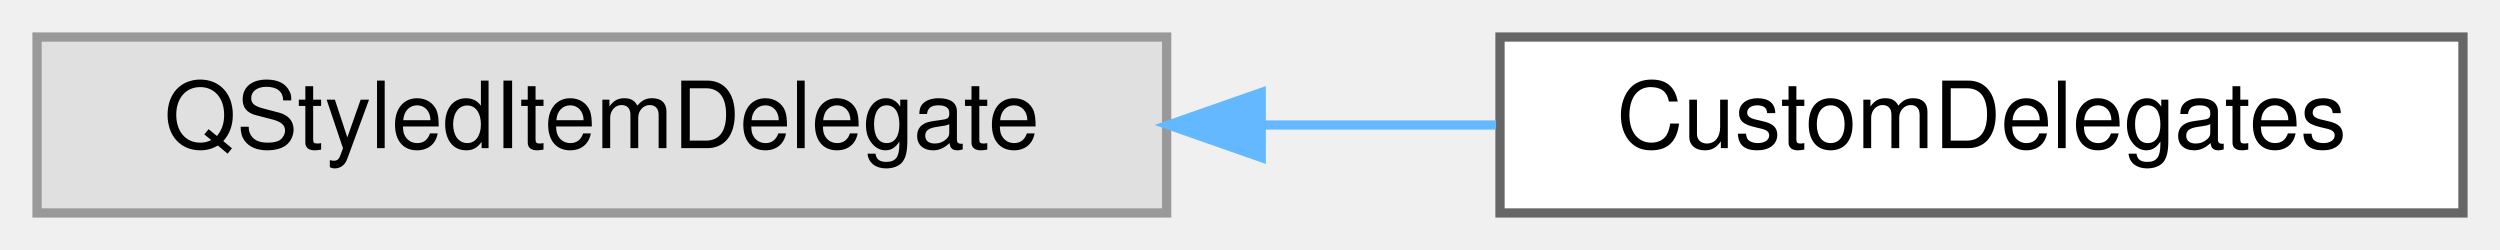
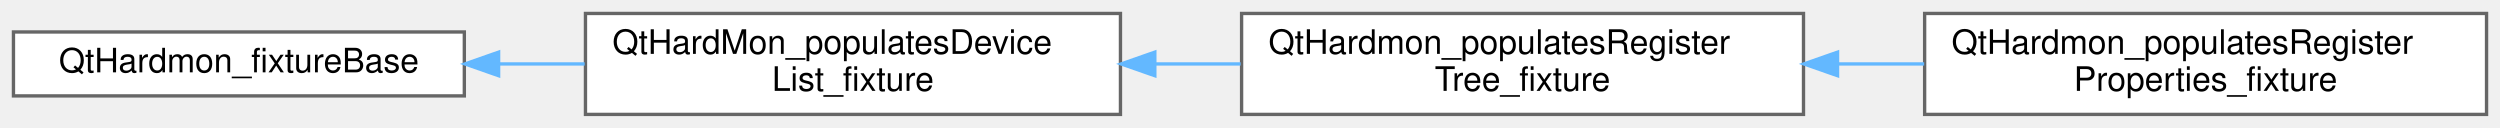
- <svg xmlns="http://www.w3.org/2000/svg" xmlns:xlink="http://www.w3.org/1999/xlink" width="270pt" height="27pt" viewBox="0.00 0.00 270.00 27.00">
-   <g id="graph0" class="graph" transform="scale(1 1) rotate(0) translate(4 23)">
+ <svg xmlns="http://www.w3.org/2000/svg" xmlns:xlink="http://www.w3.org/1999/xlink" width="743pt" height="38pt" viewBox="0.00 0.00 743.00 38.00">
+   <g id="graph0" class="graph" transform="scale(1 1) rotate(0) translate(4 34)">
    <g id="Node000000" class="node">
      <g id="a_Node000000">
-         <a xlink:title=" ">
-           <polygon fill="#e0e0e0" stroke="#999999" points="122,-19 0,-19 0,0 122,0 122,-19" />
-           <text text-anchor="middle" x="61" y="-7" font-family="Helvetica,sans-Serif" font-size="10.00">QStyledItemDelegate</text>
+         <a xlink:href="struct_qt_hardmon__fixture_base.html" target="_top" xlink:title=" ">
+           <polygon fill="white" stroke="#666666" points="134,-24.5 0,-24.5 0,-5.5 134,-5.5 134,-24.5" />
+           <text text-anchor="middle" x="67" y="-12.5" font-family="Helvetica,sans-Serif" font-size="10.00">QtHardmon_fixtureBase</text>
        </a>
      </g>
    </g>
    <g id="Node000001" class="node">
      <g id="a_Node000001">
-         <a xlink:href="class_custom_delegates.html" target="_top" xlink:title="CustomDelegates provides custom implemented delegates that can be used to modify cell display propert...">
-           <polygon fill="white" stroke="#666666" points="262,-19 158,-19 158,0 262,0 262,-19" />
-           <text text-anchor="middle" x="210" y="-7" font-family="Helvetica,sans-Serif" font-size="10.00">CustomDelegates</text>
+         <a xlink:href="struct_qt_hard_mon__populates_device_list__fixture.html" target="_top" xlink:title=" ">
+           <polygon fill="white" stroke="#666666" points="329,-30 170,-30 170,0 329,0 329,-30" />
+           <text text-anchor="start" x="178" y="-18" font-family="Helvetica,sans-Serif" font-size="10.00">QtHardMon_populatesDevice</text>
+           <text text-anchor="middle" x="249.5" y="-7" font-family="Helvetica,sans-Serif" font-size="10.00">List_fixture</text>
        </a>
      </g>
    </g>
-     <g id="edge14_Node000000_Node000001" class="edge">
-       <g id="a_edge14_Node000000_Node000001">
+     <g id="edge15_Node000000_Node000001" class="edge">
+       <g id="a_edge15_Node000000_Node000001">
        <a xlink:title=" ">
-           <path fill="none" stroke="#63b8ff" d="M132.48,-9.5C140.94,-9.5 149.45,-9.5 157.57,-9.5" />
-           <polygon fill="#63b8ff" stroke="#63b8ff" points="132.21,-6 122.21,-9.5 132.21,-13 132.21,-6" />
+           <path fill="none" stroke="#63b8ff" d="M144.34,-15C152.75,-15 161.33,-15 169.77,-15" />
+           <polygon fill="#63b8ff" stroke="#63b8ff" points="144.19,-11.5 134.19,-15 144.19,-18.5 144.19,-11.5" />
+         </a>
+       </g>
+     </g>
+     <g id="Node000002" class="node">
+       <g id="a_Node000002">
+         <a xlink:href="struct_qt_hardmon__populates_register_tree__fixture.html" target="_top" xlink:title=" ">
+           <polygon fill="white" stroke="#666666" points="532,-30 365,-30 365,0 532,0 532,-30" />
+           <text text-anchor="start" x="373" y="-18" font-family="Helvetica,sans-Serif" font-size="10.00">QtHardmon_populatesRegister</text>
+           <text text-anchor="middle" x="448.5" y="-7" font-family="Helvetica,sans-Serif" font-size="10.00">Tree_fixture</text>
+         </a>
+       </g>
+     </g>
+     <g id="edge16_Node000001_Node000002" class="edge">
+       <g id="a_edge16_Node000001_Node000002">
+         <a xlink:title=" ">
+           <path fill="none" stroke="#63b8ff" d="M339.42,-15C347.84,-15 356.36,-15 364.72,-15" />
+           <polygon fill="#63b8ff" stroke="#63b8ff" points="339.21,-11.5 329.21,-15 339.21,-18.5 339.21,-11.5" />
+         </a>
+       </g>
+     </g>
+     <g id="Node000003" class="node">
+       <g id="a_Node000003">
+         <a xlink:href="struct_qt_hardmon__populates_register_properties__fixture.html" target="_top" xlink:title=" ">
+           <polygon fill="white" stroke="#666666" points="735,-30 568,-30 568,0 735,0 735,-30" />
+           <text text-anchor="start" x="576" y="-18" font-family="Helvetica,sans-Serif" font-size="10.00">QtHardmon_populatesRegister</text>
+           <text text-anchor="middle" x="651.5" y="-7" font-family="Helvetica,sans-Serif" font-size="10.00">Properties_fixture</text>
+         </a>
+       </g>
+     </g>
+     <g id="edge17_Node000002_Node000003" class="edge">
+       <g id="a_edge17_Node000002_Node000003">
+         <a xlink:title=" ">
+           <path fill="none" stroke="#63b8ff" d="M542.15,-15C550.73,-15 559.39,-15 567.87,-15" />
+           <polygon fill="#63b8ff" stroke="#63b8ff" points="542.12,-11.5 532.12,-15 542.12,-18.5 542.12,-11.5" />
        </a>
      </g>
    </g>
  </g>
</svg>
